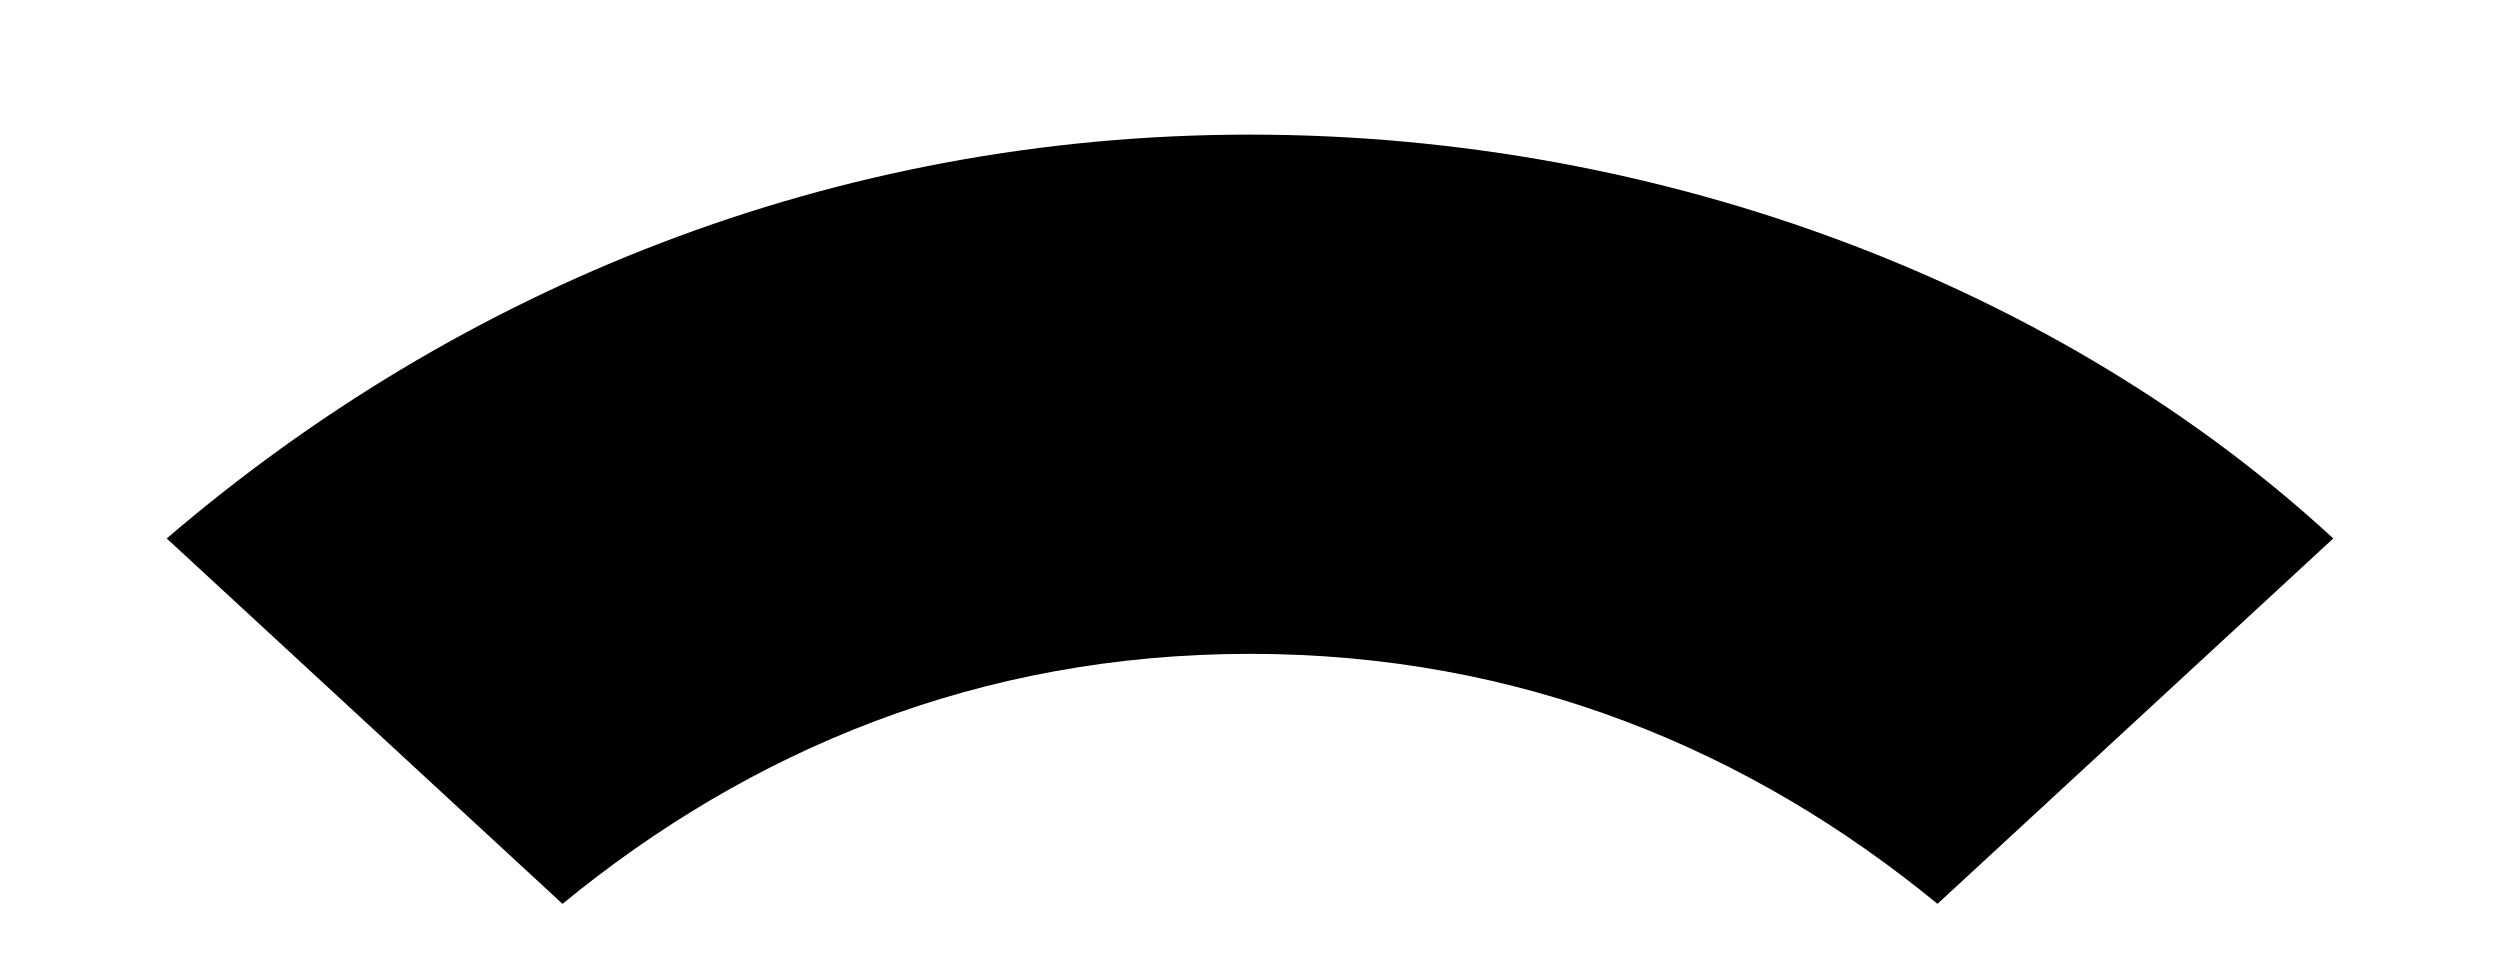
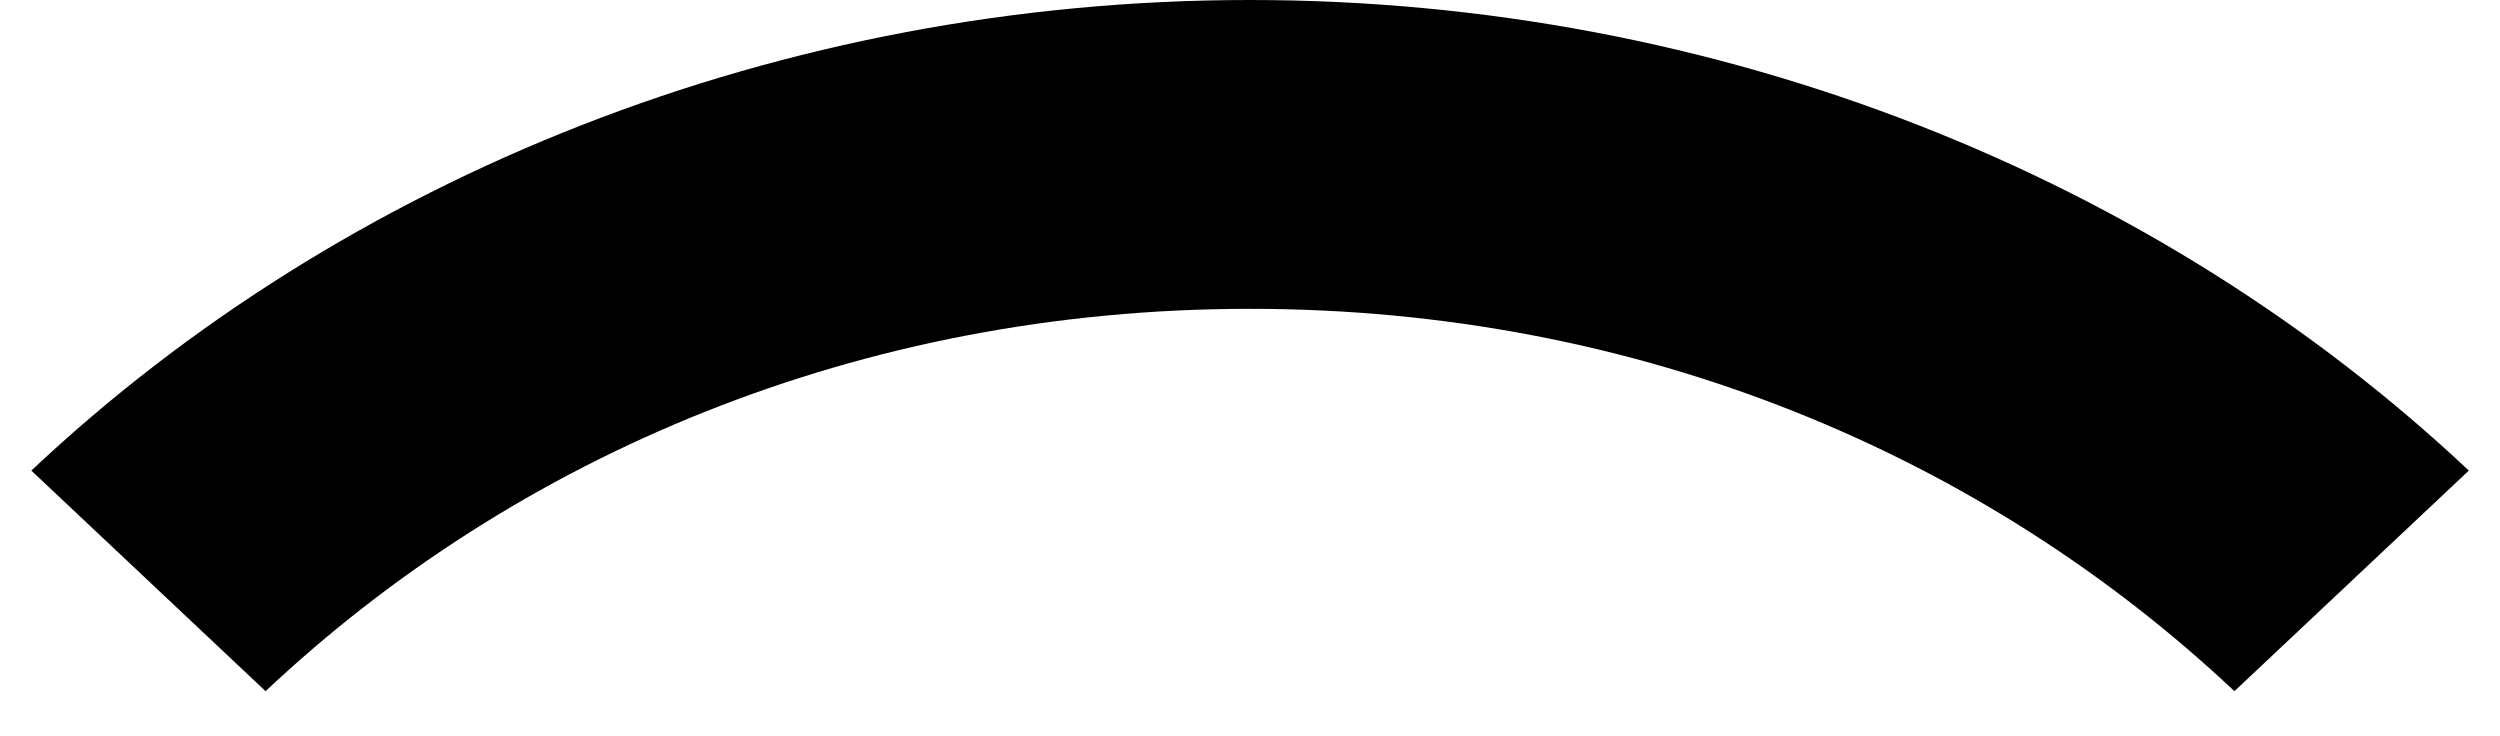
- <svg xmlns="http://www.w3.org/2000/svg" version="1.1" width="13px" height="5px">
-   <g transform="matrix(1 0 0 1 -570 -950 )">
-     <path d="M 2.925 4.7  C 3.9 3.9  5.092 3.4  6.5 3.4  C 7.908 3.4  9.1 3.9  10.075 4.7  L 12.133 2.8  C 10.725 1.5  8.667 0.7  6.5 0.7  C 4.333 0.7  2.383 1.5  0.867 2.8  L 2.925 4.7  Z " fill-rule="nonzero" fill="#000000" stroke="none" transform="matrix(1 0 0 1 570 950 )" />
+ <svg xmlns="http://www.w3.org/2000/svg" version="1.1" width="17px" height="5px">
+   <g transform="matrix(1 0 0 1 -567 -947 )">
+     <path d="M 1.806 4.7  C 3.506 3.1  5.844 2.1  8.5 2.1  C 11.156 2.1  13.494 3.1  15.194 4.7  L 16.788 3.2  C 14.662 1.2  11.688 0  8.5 0  C 5.312 0  2.337 1.2  0.213 3.2  L 1.806 4.7  Z " fill-rule="nonzero" fill="#000000" stroke="none" transform="matrix(1 0 0 1 567 947 )" />
  </g>
</svg>
